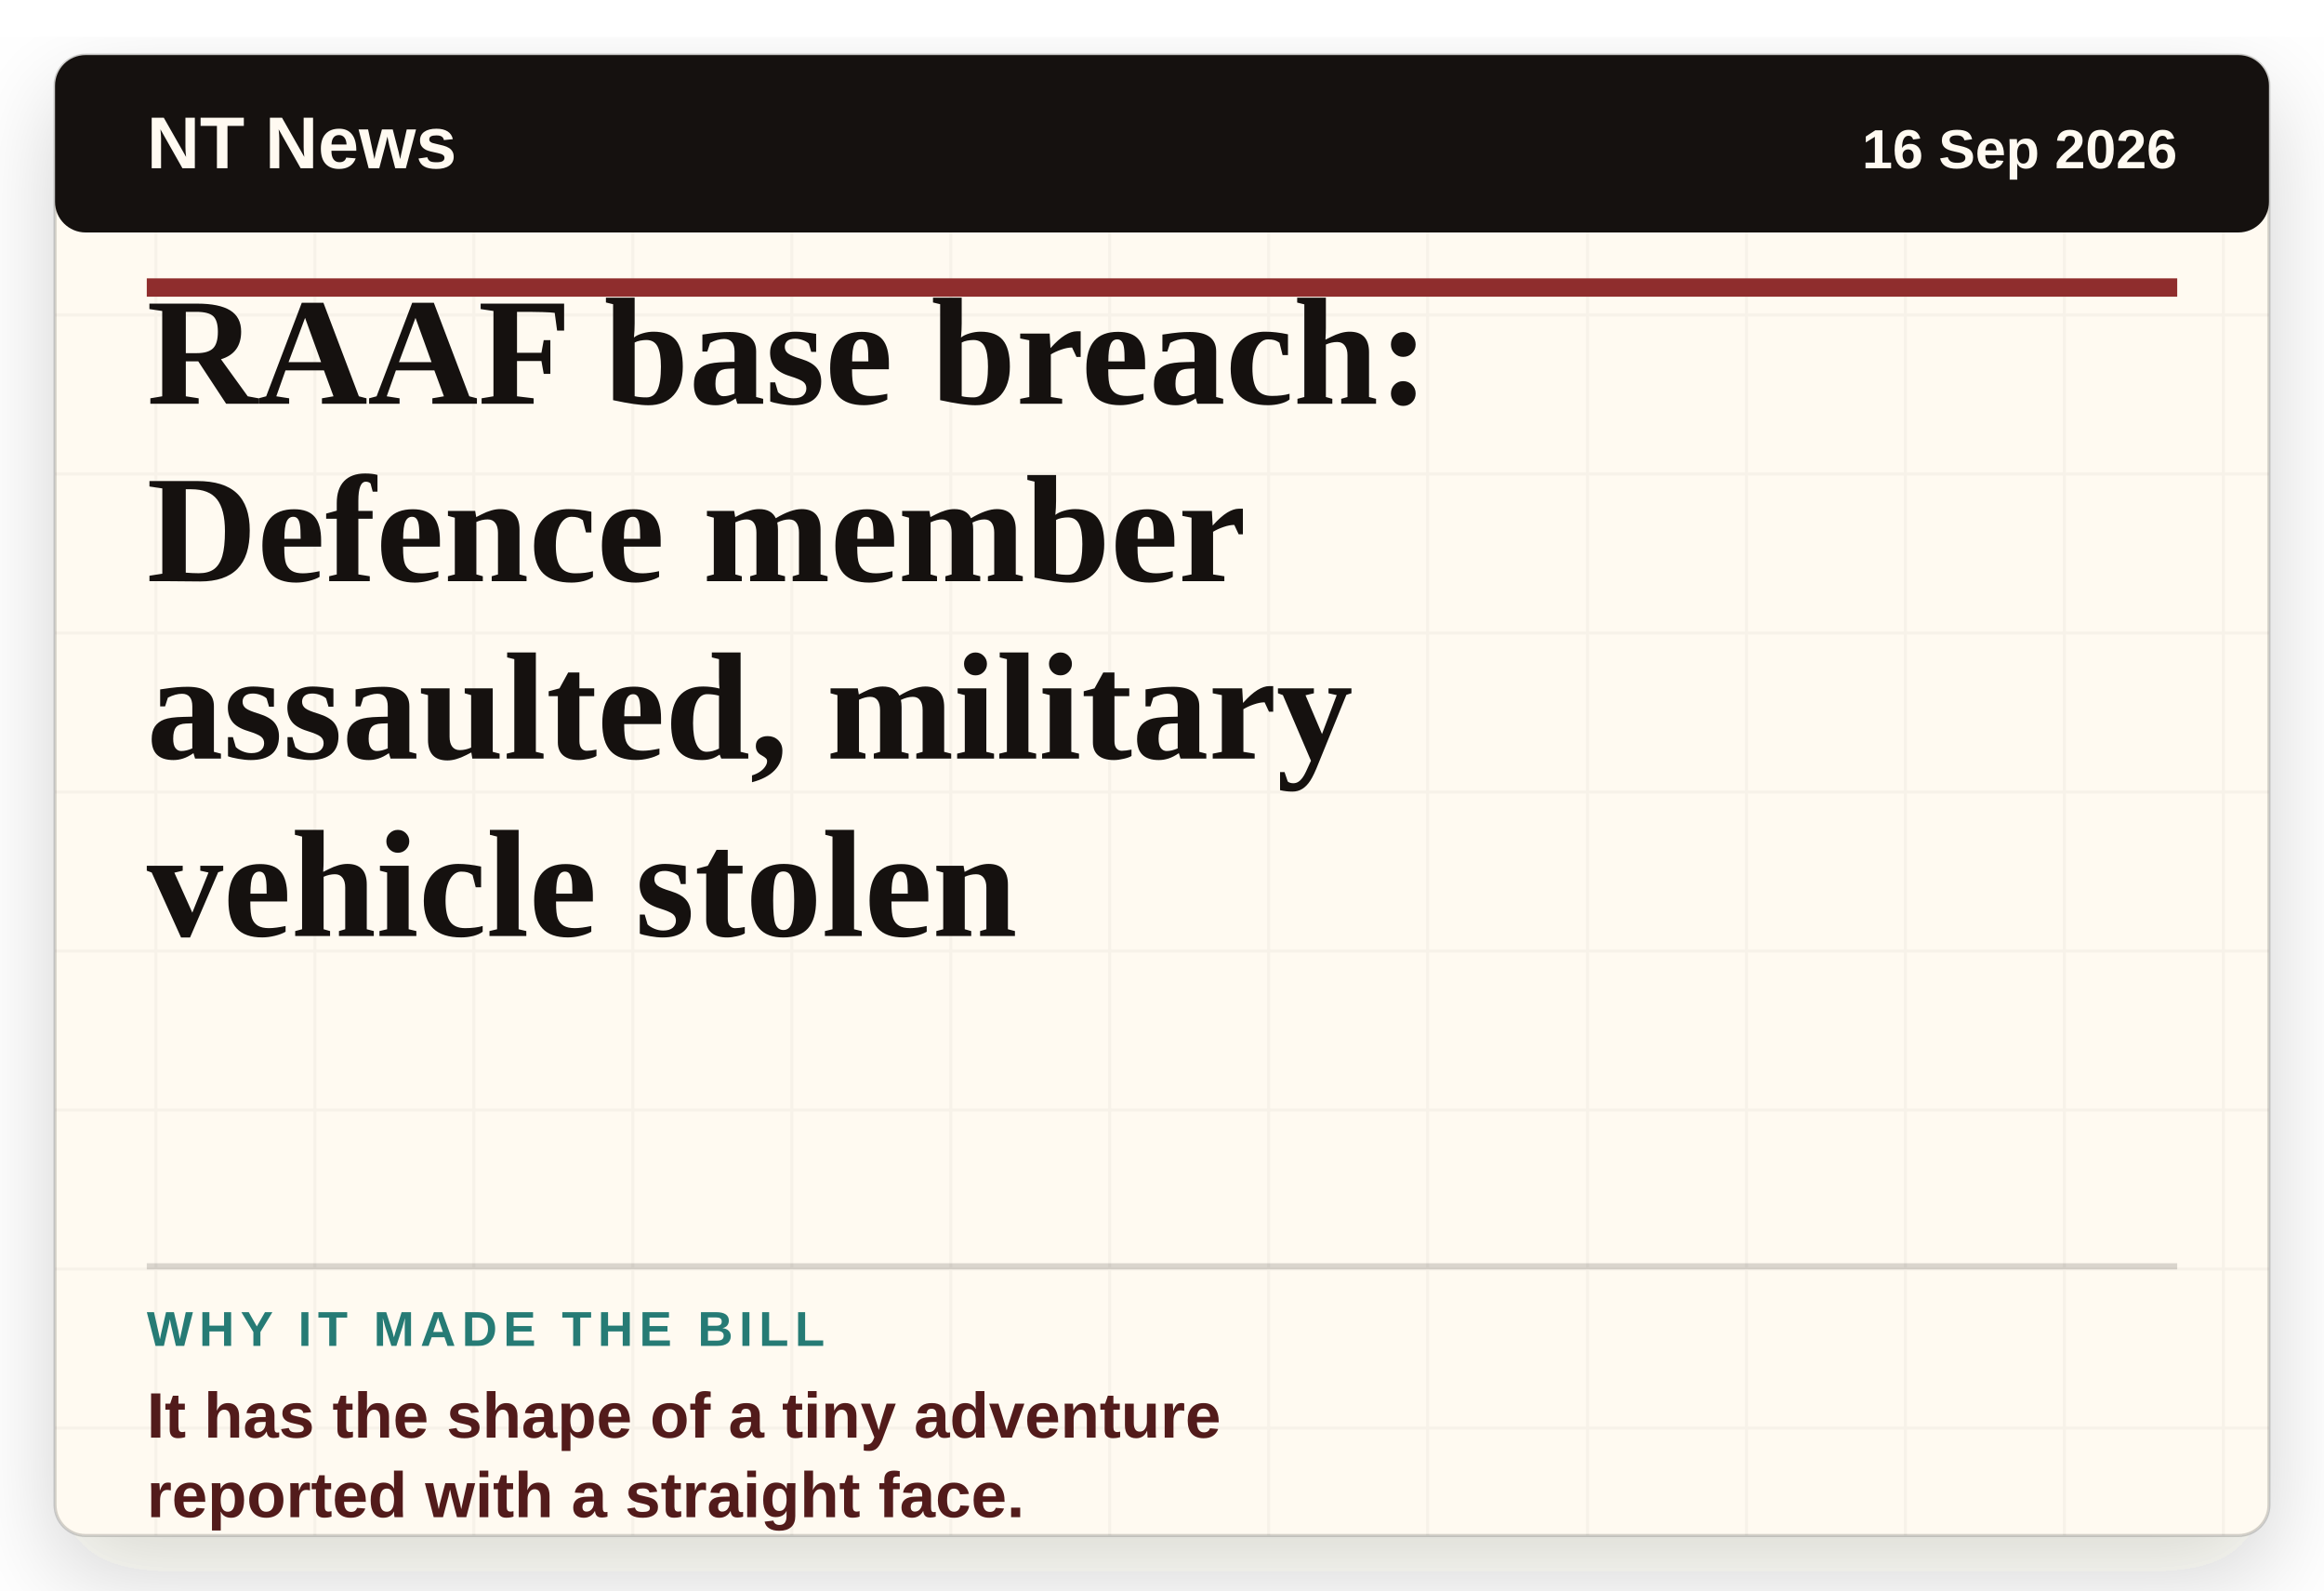
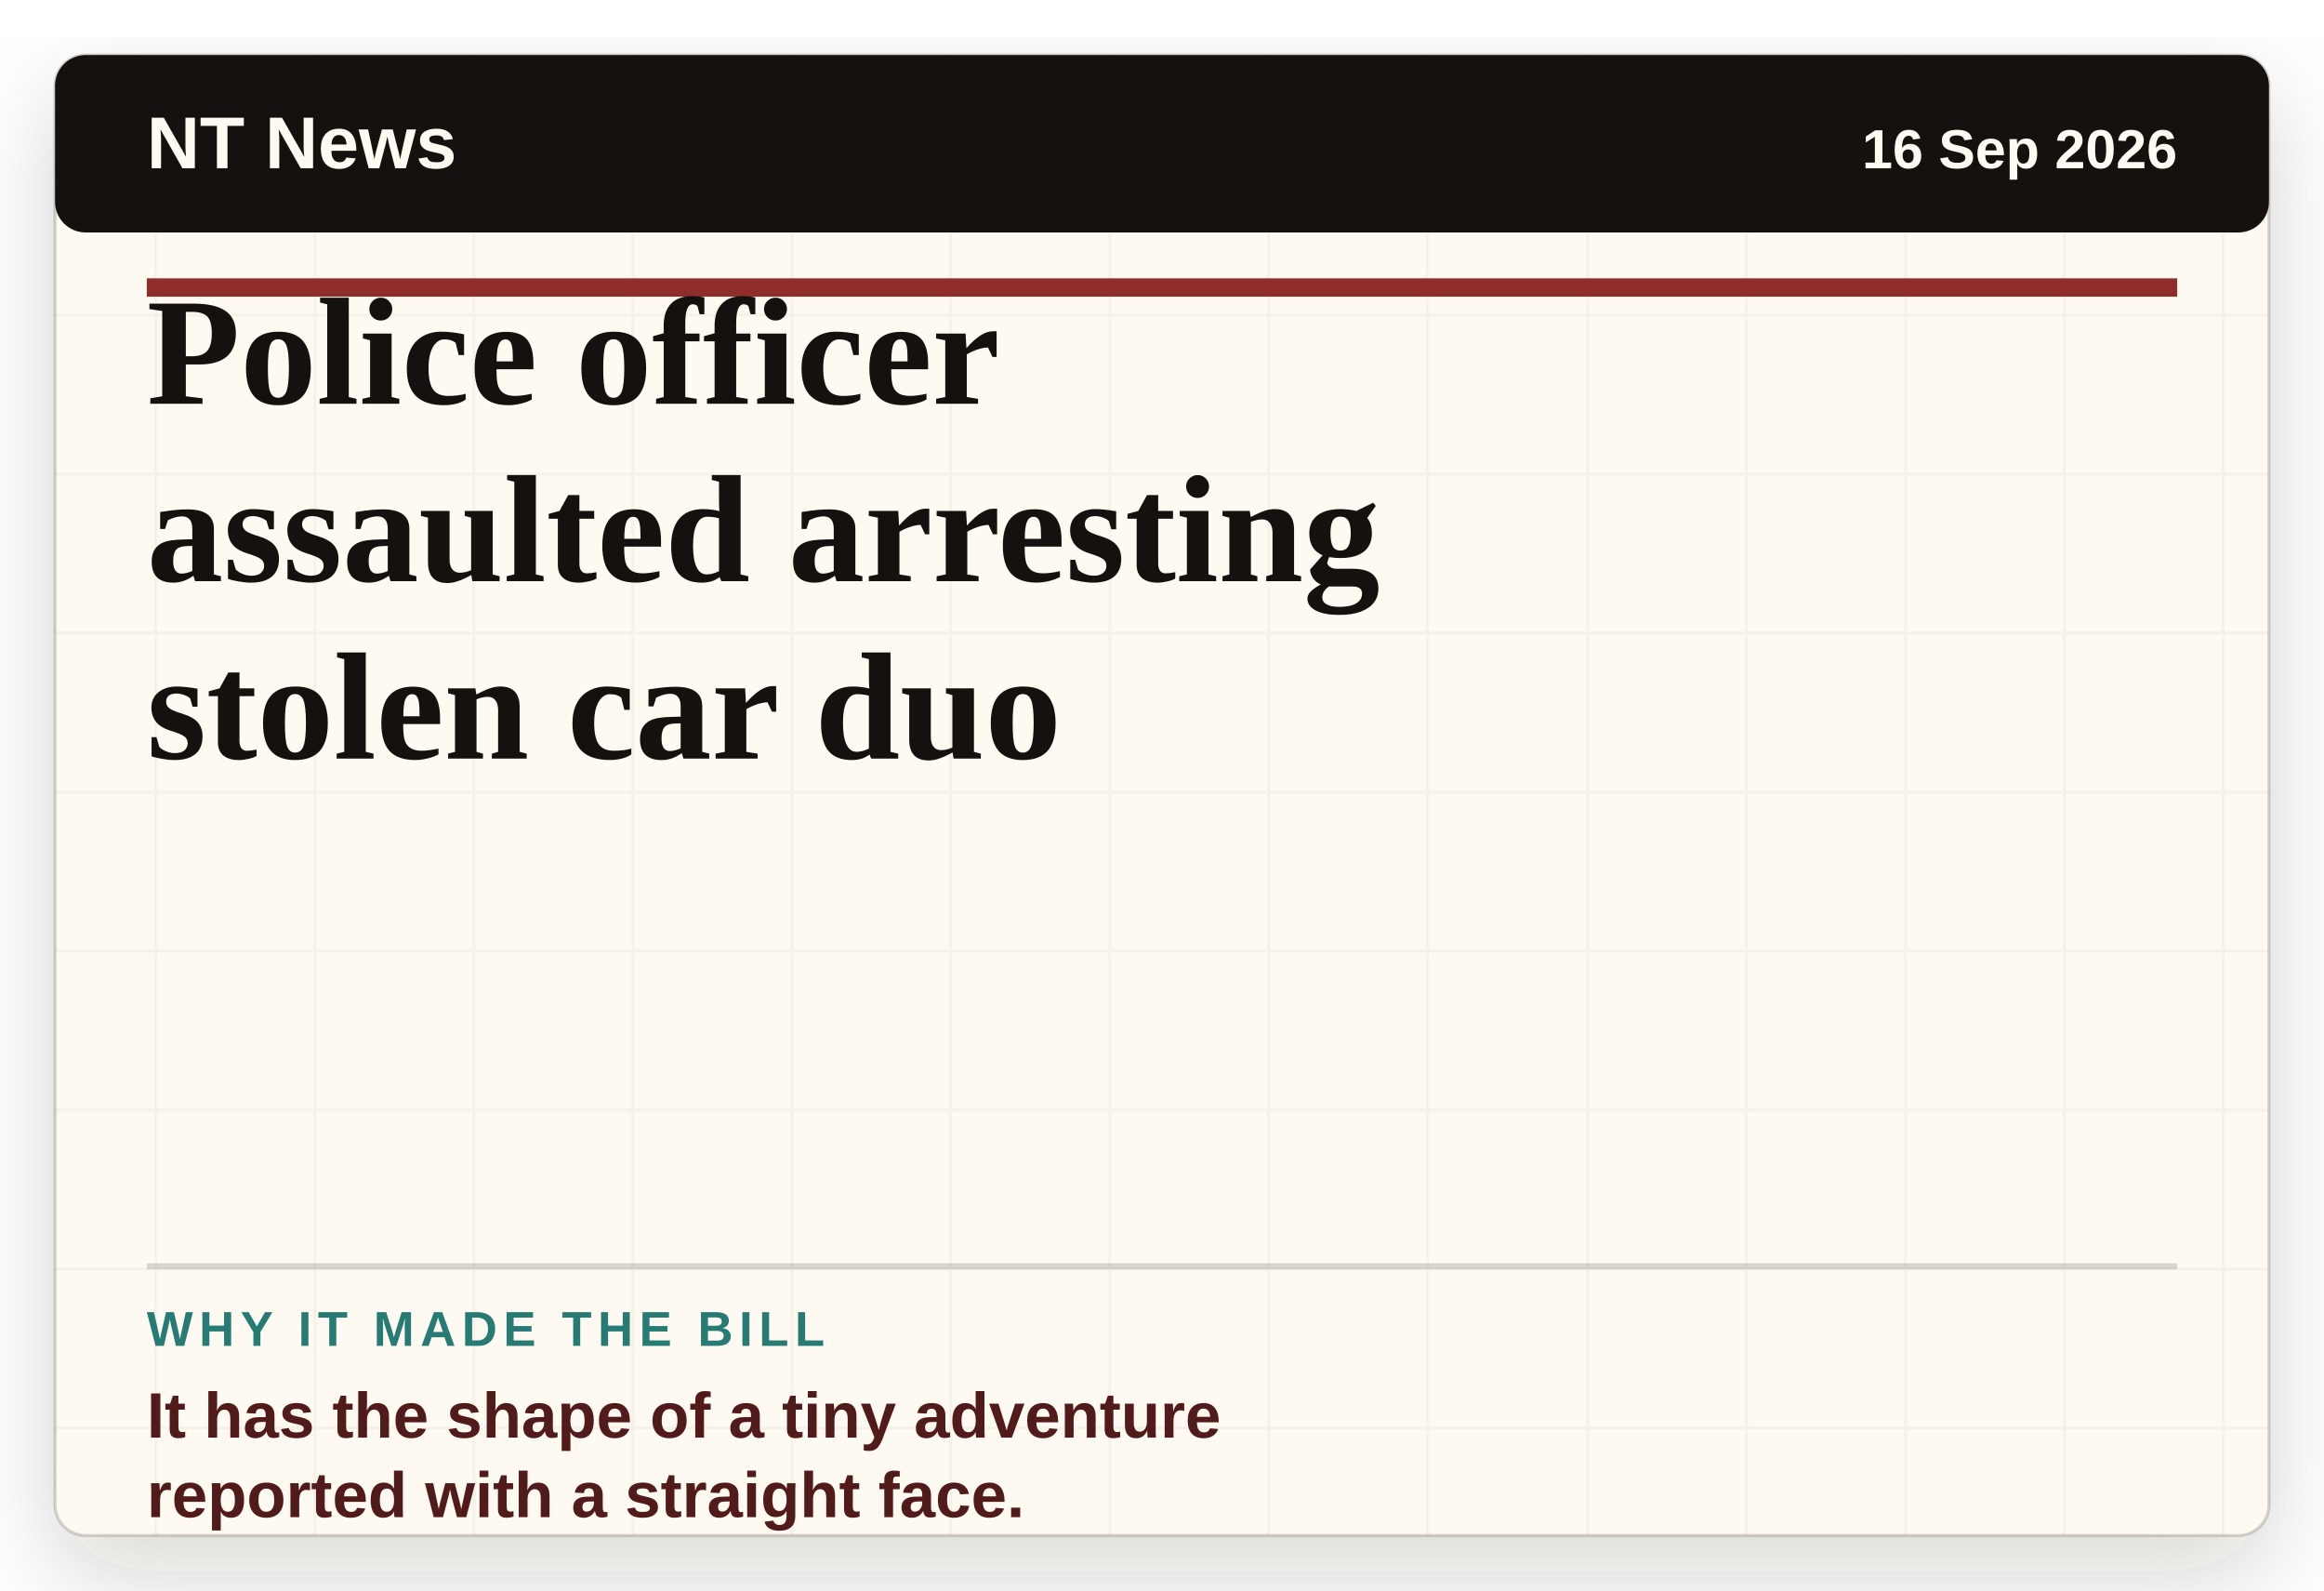
- <svg xmlns="http://www.w3.org/2000/svg" viewBox="0 0 760 520" role="img" aria-label="Headline card: RAAF base breach: Defence member assaulted, military vehicle stolen">
+ <svg xmlns="http://www.w3.org/2000/svg" viewBox="0 0 760 520" role="img" aria-label="Headline card: Police officer assaulted arresting stolen car duo">
  <defs>
    <filter id="paper-shadow" x="-8%" y="-8%" width="116%" height="116%">
      <feDropShadow dx="0" dy="12" stdDeviation="16" flood-color="#2c1c12" flood-opacity="0.18" />
    </filter>
    <pattern id="paper" width="52" height="52" patternUnits="userSpaceOnUse">
      <rect width="52" height="52" fill="#fffaf1" />
      <path d="M0 51H52M51 0V52" stroke="#15110f" stroke-opacity="0.035" />
    </pattern>
  </defs>
  <rect x="18" y="18" width="724" height="484" rx="10" fill="url(#paper)" filter="url(#paper-shadow)" />
  <rect x="18" y="18" width="724" height="484" rx="10" fill="none" stroke="#15110f" stroke-opacity="0.18" />
  <rect x="18" y="18" width="724" height="58" rx="10" fill="#15110f" />
  <text x="48" y="55" class="masthead">NT News</text>
  <text x="712" y="55" class="date" text-anchor="end">16 Sep 2026</text>
  <line x1="48" y1="94" x2="712" y2="94" stroke="#8f2d2d" stroke-width="6" />
-   <text x="48" y="132" class="headline">RAAF base breach:</text>
-   <text x="48" y="190" class="headline">Defence member</text>
-   <text x="48" y="248" class="headline">assaulted, military</text>
-   <text x="48" y="306" class="headline">vehicle stolen</text>
+   <text x="48" y="132" class="headline">Police officer</text>
+   <text x="48" y="190" class="headline">assaulted arresting</text>
+   <text x="48" y="248" class="headline">stolen car duo</text>
  <line x1="48" y1="414" x2="712" y2="414" stroke="#15110f" stroke-opacity="0.16" stroke-width="2" />
  <text x="48" y="440" class="label">WHY IT MADE THE BILL</text>
  <text x="48" y="470" class="why">It has the shape of a tiny adventure</text>
  <text x="48" y="496" class="why">reported with a straight face.</text>
  <style>
    .masthead { fill: #fffaf1; font-family: Arial, sans-serif; font-size: 24px; font-weight: 800; letter-spacing: 0; }
    .date { fill: #fffaf1; font-family: Arial, sans-serif; font-size: 18px; font-weight: 700; letter-spacing: 0; }
    .headline { fill: #15110f; font-family: Georgia, 'Times New Roman', serif; font-size: 50px; font-weight: 800; letter-spacing: 0; }
    .label { fill: #267b75; font-family: Arial, sans-serif; font-size: 16px; font-weight: 900; letter-spacing: 2px; }
    .why { fill: #521b1b; font-family: Arial, sans-serif; font-size: 21px; font-weight: 800; letter-spacing: 0; }
  </style>
</svg>
